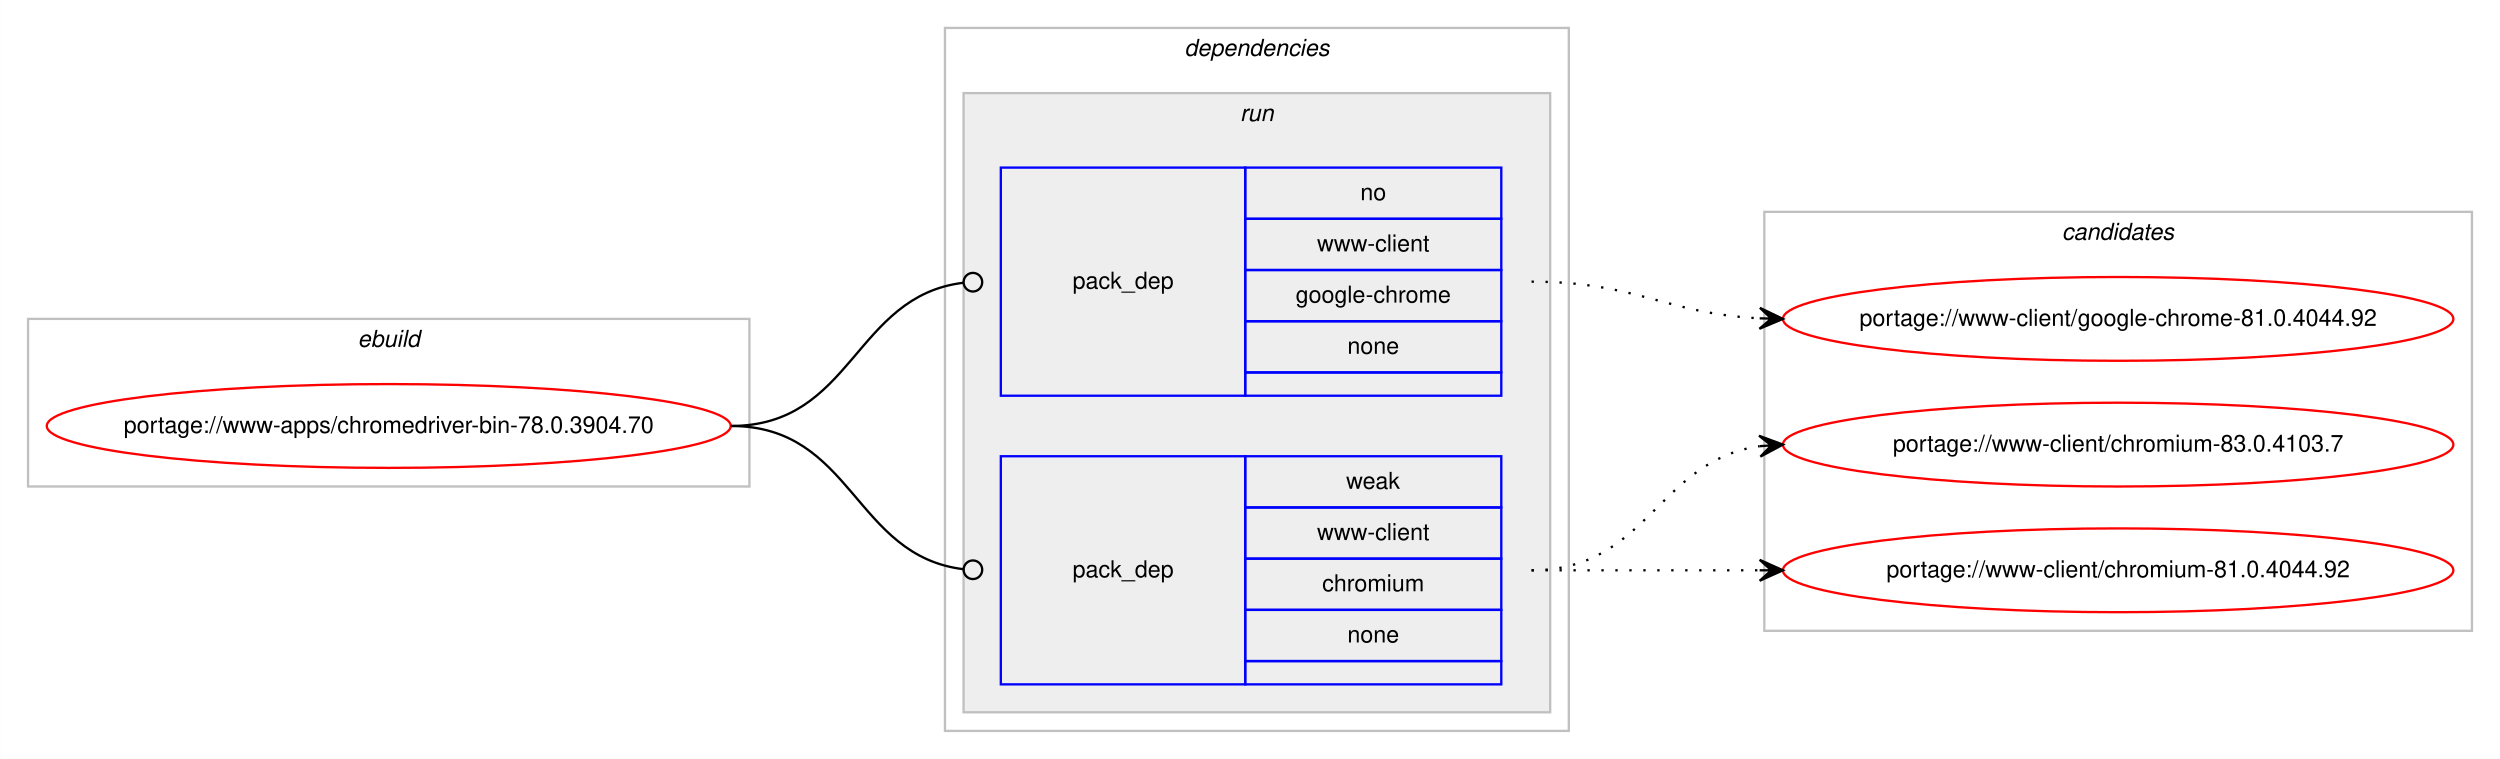
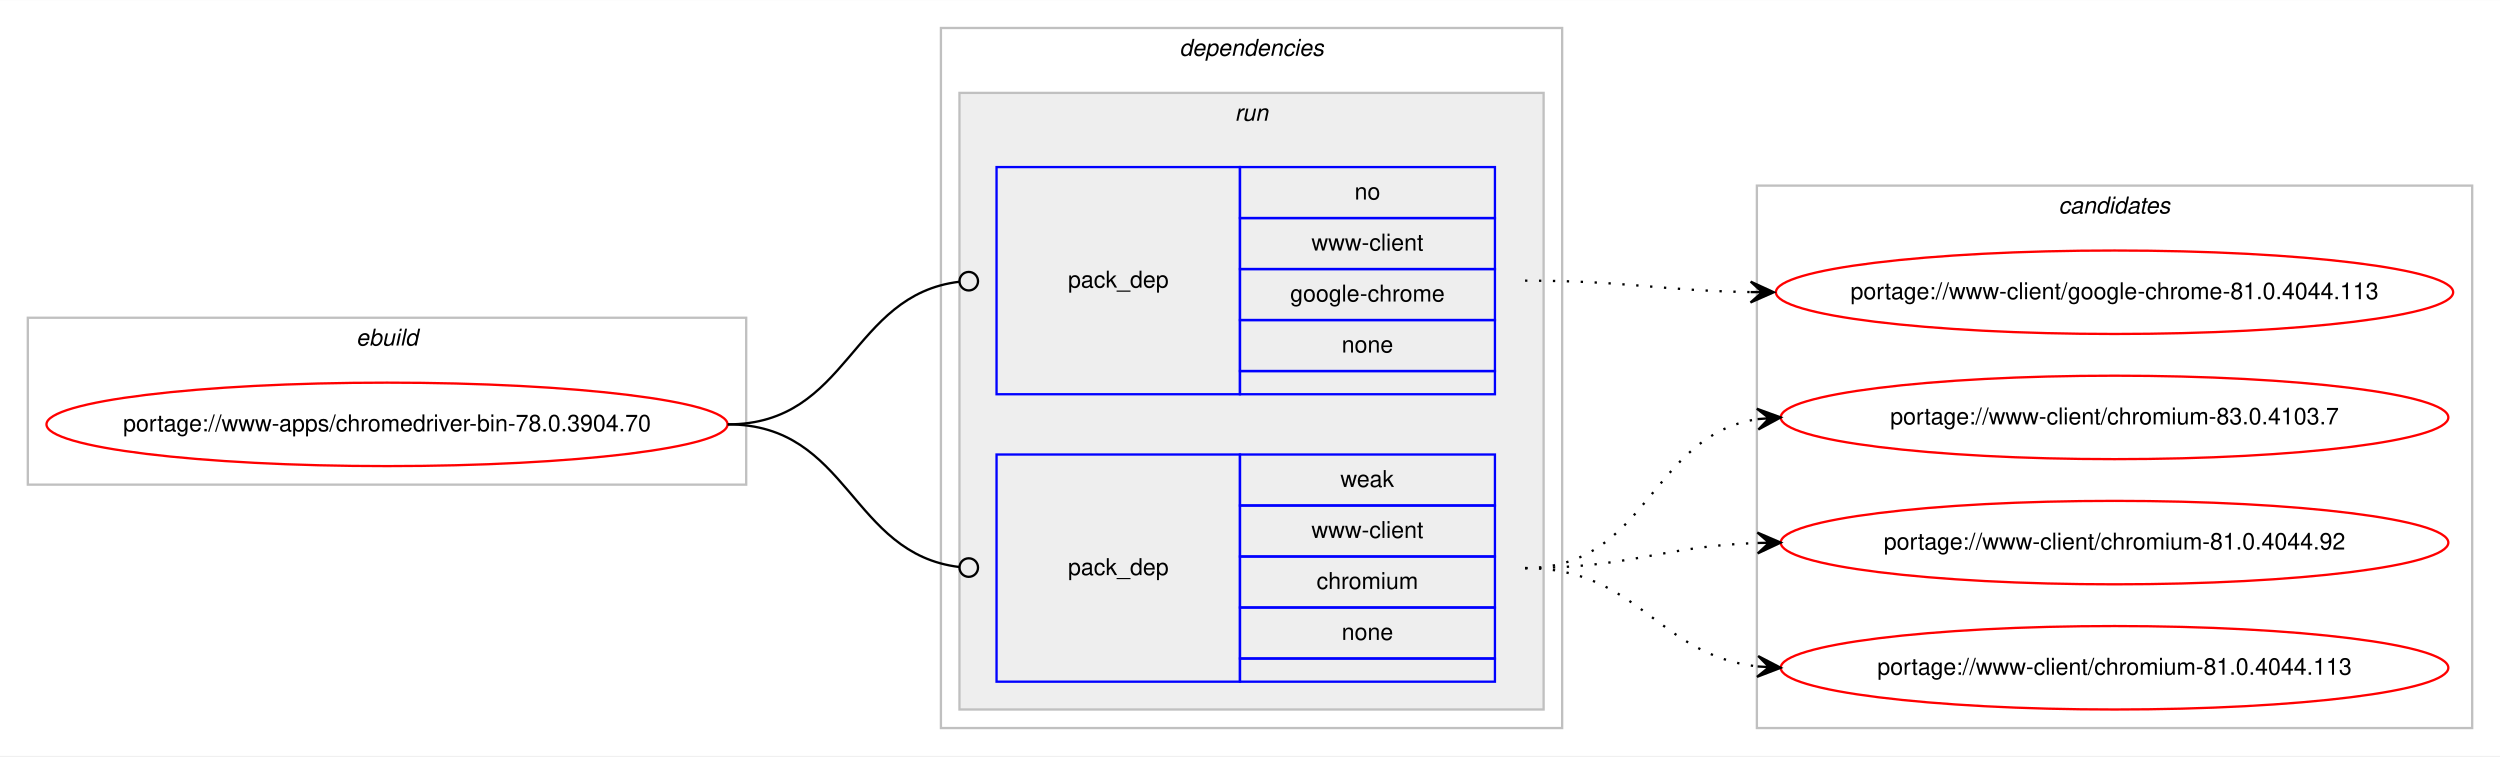
- <svg xmlns="http://www.w3.org/2000/svg" xmlns:xlink="http://www.w3.org/1999/xlink" width="1074pt" height="326pt" viewBox="0.00 0.00 1073.90 326.00">
+ <svg xmlns="http://www.w3.org/2000/svg" xmlns:xlink="http://www.w3.org/1999/xlink" width="1078pt" height="326pt" viewBox="0.00 0.00 1078.48 326.00">
  <g id="graph0" class="graph" transform="scale(1 1) rotate(0) translate(4 322)">
-     <polygon fill="#ffffff" stroke="transparent" points="-4,4 -4,-322 1069.904,-322 1069.904,4 -4,4" />
+     <polygon fill="#ffffff" stroke="transparent" points="-4,4 -4,-322 1074.484,-322 1074.484,4 -4,4" />
    <g id="clust1" class="cluster">
      <polygon fill="none" stroke="#c0c0c0" points="8,-113 8,-185 317.904,-185 317.904,-113 8,-113" />
      <text text-anchor="start" x="149.615" y="-173" font-family="Helvetica,sans-Serif" font-style="italic" font-size="10.00" fill="#000000">ebuild</text>
    </g>
    <g id="clust2" class="cluster">
      <polygon fill="none" stroke="#c0c0c0" points="401.904,-8 401.904,-310 669.904,-310 669.904,-8 401.904,-8" />
      <text text-anchor="start" x="504.779" y="-298" font-family="Helvetica,sans-Serif" font-style="italic" font-size="10.00" fill="#000000">dependencies</text>
    </g>
    <g id="clust5" class="cluster">
      <polygon fill="#eeeeee" stroke="#c0c0c0" points="409.904,-16 409.904,-282 661.904,-282 661.904,-16 409.904,-16" />
      <text text-anchor="start" x="528.68" y="-270" font-family="Helvetica,sans-Serif" font-style="italic" font-size="10.00" fill="#000000">run</text>
    </g>
    <g id="clust8" class="cluster">
-       <polygon fill="none" stroke="#c0c0c0" points="753.904,-51 753.904,-231 1057.904,-231 1057.904,-51 753.904,-51" />
-       <text text-anchor="start" x="881.728" y="-219" font-family="Helvetica,sans-Serif" font-style="italic" font-size="10.00" fill="#000000">candidates</text>
+       <polygon fill="none" stroke="#c0c0c0" points="753.904,-8 753.904,-242 1062.484,-242 1062.484,-8 753.904,-8" />
+       <text text-anchor="start" x="884.018" y="-230" font-family="Helvetica,sans-Serif" font-style="italic" font-size="10.00" fill="#000000">candidates</text>
    </g>
    <g id="node1" class="node">
      <g id="a_node1">
        <a xlink:href="../www-apps/chromedriver-bin-78.0.3904.70.svg" xlink:title="portage://www-apps/chromedriver-bin-78.0.3904.70">
          <ellipse fill="none" stroke="#ff0000" cx="162.952" cy="-139" rx="146.904" ry="18" />
          <text text-anchor="middle" x="162.952" y="-136" font-family="Helvetica,sans-Serif" font-size="10.00" fill="#000000">portage://www-apps/chromedriver-bin-78.0.3904.70</text>
        </a>
      </g>
    </g>
    <g id="node2" class="node">
      <polygon fill="none" stroke="#0000ff" points="425.904,-152 425.904,-250 530.904,-250 530.904,-152 425.904,-152" />
      <text text-anchor="start" x="456.727" y="-198" font-family="Helvetica,sans-Serif" font-size="10.00" fill="#000000">pack_dep</text>
      <polygon fill="none" stroke="#0000ff" points="530.904,-228 530.904,-250 640.904,-250 640.904,-228 530.904,-228" />
      <text text-anchor="start" x="580.345" y="-236" font-family="Helvetica,sans-Serif" font-size="10.00" fill="#000000">no</text>
      <polygon fill="none" stroke="#0000ff" points="530.904,-206 530.904,-228 640.904,-228 640.904,-206 530.904,-206" />
      <text text-anchor="start" x="561.743" y="-214" font-family="Helvetica,sans-Serif" font-size="10.00" fill="#000000">www-client</text>
      <polygon fill="none" stroke="#0000ff" points="530.904,-184 530.904,-206 640.904,-206 640.904,-184 530.904,-184" />
      <text text-anchor="start" x="552.565" y="-192" font-family="Helvetica,sans-Serif" font-size="10.00" fill="#000000">google-chrome</text>
      <polygon fill="none" stroke="#0000ff" points="530.904,-162 530.904,-184 640.904,-184 640.904,-162 530.904,-162" />
      <text text-anchor="start" x="574.786" y="-170" font-family="Helvetica,sans-Serif" font-size="10.00" fill="#000000">none</text>
      <polygon fill="none" stroke="#0000ff" points="530.904,-152 530.904,-162 640.904,-162 640.904,-152 530.904,-152" />
    </g>
    <g id="edge1" class="edge">
      <path fill="none" stroke="#000000" d="M309.952,-139C362.471,-139 362.7,-194.863 409.909,-200.537" />
      <ellipse fill="none" stroke="#000000" cx="413.911" cy="-200.768" rx="4" ry="4" />
    </g>
    <g id="node3" class="node">
      <polygon fill="none" stroke="#0000ff" points="425.904,-28 425.904,-126 530.904,-126 530.904,-28 425.904,-28" />
      <text text-anchor="start" x="456.727" y="-74" font-family="Helvetica,sans-Serif" font-size="10.00" fill="#000000">pack_dep</text>
      <polygon fill="none" stroke="#0000ff" points="530.904,-104 530.904,-126 640.904,-126 640.904,-104 530.904,-104" />
      <text text-anchor="start" x="574.235" y="-112" font-family="Helvetica,sans-Serif" font-size="10.00" fill="#000000">weak</text>
      <polygon fill="none" stroke="#0000ff" points="530.904,-82 530.904,-104 640.904,-104 640.904,-82 530.904,-82" />
      <text text-anchor="start" x="561.743" y="-90" font-family="Helvetica,sans-Serif" font-size="10.00" fill="#000000">www-client</text>
      <polygon fill="none" stroke="#0000ff" points="530.904,-60 530.904,-82 640.904,-82 640.904,-60 530.904,-60" />
      <text text-anchor="start" x="563.962" y="-68" font-family="Helvetica,sans-Serif" font-size="10.00" fill="#000000">chromium</text>
      <polygon fill="none" stroke="#0000ff" points="530.904,-38 530.904,-60 640.904,-60 640.904,-38 530.904,-38" />
      <text text-anchor="start" x="574.786" y="-46" font-family="Helvetica,sans-Serif" font-size="10.00" fill="#000000">none</text>
      <polygon fill="none" stroke="#0000ff" points="530.904,-28 530.904,-38 640.904,-38 640.904,-28 530.904,-28" />
    </g>
    <g id="edge2" class="edge">
      <path fill="none" stroke="#000000" d="M309.952,-139C362.471,-139 362.7,-83.137 409.909,-77.463" />
      <ellipse fill="none" stroke="#000000" cx="413.911" cy="-77.231" rx="4" ry="4" />
    </g>
    <g id="node4" class="node">
      <g id="a_node4">
-         <a xlink:href="../www-client/google-chrome-81.0.4044.92.svg" xlink:title="portage://www-client/google-chrome-81.0.4044.92">
-           <ellipse fill="none" stroke="#ff0000" cx="905.904" cy="-185" rx="144" ry="18" />
-           <text text-anchor="middle" x="905.904" y="-182" font-family="Helvetica,sans-Serif" font-size="10.00" fill="#000000">portage://www-client/google-chrome-81.0.4044.92</text>
+         <a xlink:href="../www-client/google-chrome-81.0.4044.113.svg" xlink:title="portage://www-client/google-chrome-81.0.4044.113">
+           <ellipse fill="none" stroke="#ff0000" cx="908.194" cy="-196" rx="146.08" ry="18" />
+           <text text-anchor="middle" x="908.194" y="-193" font-family="Helvetica,sans-Serif" font-size="10.00" fill="#000000">portage://www-client/google-chrome-81.0.4044.113</text>
        </a>
      </g>
    </g>
    <g id="edge3" class="edge">
-       <path fill="none" stroke="#000000" stroke-dasharray="1,5" d="M653.904,-201C698.826,-201 711.547,-187.287 751.69,-185.251" />
-       <polygon fill="#000000" stroke="#000000" points="761.904,-185 752.018,-189.745 756.905,-185.123 751.907,-185.246 751.907,-185.246 751.907,-185.246 756.905,-185.123 751.796,-180.747 761.904,-185 761.904,-185" />
+       <path fill="none" stroke="#000000" stroke-dasharray="1,5" d="M653.904,-201C698.097,-201 711.505,-196.715 751.129,-196.078" />
+       <polygon fill="#000000" stroke="#000000" points="761.194,-196 751.229,-200.578 756.194,-196.039 751.194,-196.078 751.194,-196.078 751.194,-196.078 756.194,-196.039 751.159,-191.578 761.194,-196 761.194,-196" />
    </g>
    <g id="node5" class="node">
      <g id="a_node5">
        <a xlink:href="../www-client/chromium-83.0.4103.7.svg" xlink:title="portage://www-client/chromium-83.0.4103.7">
-           <ellipse fill="none" stroke="#ff0000" cx="905.904" cy="-131" rx="144" ry="18" />
-           <text text-anchor="middle" x="905.904" y="-128" font-family="Helvetica,sans-Serif" font-size="10.00" fill="#000000">portage://www-client/chromium-83.0.4103.7</text>
+           <ellipse fill="none" stroke="#ff0000" cx="908.194" cy="-142" rx="144" ry="18" />
+           <text text-anchor="middle" x="908.194" y="-139" font-family="Helvetica,sans-Serif" font-size="10.00" fill="#000000">portage://www-client/chromium-83.0.4103.7</text>
        </a>
      </g>
    </g>
    <g id="edge4" class="edge">
-       <path fill="none" stroke="#000000" stroke-dasharray="1,5" d="M653.904,-77C704.006,-77 707.916,-124.066 751.883,-130.317" />
-       <polygon fill="#000000" stroke="#000000" points="761.904,-131 751.621,-134.81 756.915,-130.66 751.927,-130.32 751.927,-130.32 751.927,-130.32 756.915,-130.66 752.233,-125.831 761.904,-131 761.904,-131" />
+       <path fill="none" stroke="#000000" stroke-dasharray="1,5" d="M653.904,-77C707.245,-77 707.499,-134.129 754.204,-141.27" />
+       <polygon fill="#000000" stroke="#000000" points="764.194,-142 753.892,-145.759 759.207,-141.636 754.22,-141.271 754.22,-141.271 754.22,-141.271 759.207,-141.636 754.548,-136.783 764.194,-142 764.194,-142" />
    </g>
    <g id="node6" class="node">
      <g id="a_node6">
        <a xlink:href="../www-client/chromium-81.0.4044.92.svg" xlink:title="portage://www-client/chromium-81.0.4044.92">
-           <ellipse fill="none" stroke="#ff0000" cx="905.904" cy="-77" rx="144" ry="18" />
-           <text text-anchor="middle" x="905.904" y="-74" font-family="Helvetica,sans-Serif" font-size="10.00" fill="#000000">portage://www-client/chromium-81.0.4044.92</text>
+           <ellipse fill="none" stroke="#ff0000" cx="908.194" cy="-88" rx="144" ry="18" />
+           <text text-anchor="middle" x="908.194" y="-85" font-family="Helvetica,sans-Serif" font-size="10.00" fill="#000000">portage://www-client/chromium-81.0.4044.92</text>
        </a>
      </g>
    </g>
    <g id="edge5" class="edge">
-       <path fill="none" stroke="#000000" stroke-dasharray="1,5" d="M653.904,-77C698.341,-77 711.924,-77 751.782,-77" />
-       <polygon fill="#000000" stroke="#000000" points="761.904,-77 751.904,-81.5 756.904,-77 751.904,-77 751.904,-77 751.904,-77 756.904,-77 751.904,-72.5 761.904,-77 761.904,-77" />
+       <path fill="none" stroke="#000000" stroke-dasharray="1,5" d="M653.904,-77C699.605,-77 713.036,-86.468 754.073,-87.836" />
+       <polygon fill="#000000" stroke="#000000" points="764.194,-88 754.122,-92.337 759.194,-87.919 754.195,-87.838 754.195,-87.838 754.195,-87.838 759.194,-87.919 754.268,-83.338 764.194,-88 764.194,-88" />
+     </g>
+     <g id="node7" class="node">
+       <g id="a_node7">
+         <a xlink:href="../www-client/chromium-81.0.4044.113.svg" xlink:title="portage://www-client/chromium-81.0.4044.113">
+           <ellipse fill="none" stroke="#ff0000" cx="908.194" cy="-34" rx="144" ry="18" />
+           <text text-anchor="middle" x="908.194" y="-31" font-family="Helvetica,sans-Serif" font-size="10.00" fill="#000000">portage://www-client/chromium-81.0.4044.113</text>
+         </a>
+       </g>
+     </g>
+     <g id="edge6" class="edge">
+       <path fill="none" stroke="#000000" stroke-dasharray="1,5" d="M653.904,-77C702.919,-77 710.667,-39.678 754.04,-34.575" />
+       <polygon fill="#000000" stroke="#000000" points="764.194,-34 754.464,-39.059 759.202,-34.283 754.21,-34.566 754.21,-34.566 754.21,-34.566 759.202,-34.283 753.955,-30.073 764.194,-34 764.194,-34" />
    </g>
  </g>
</svg>
